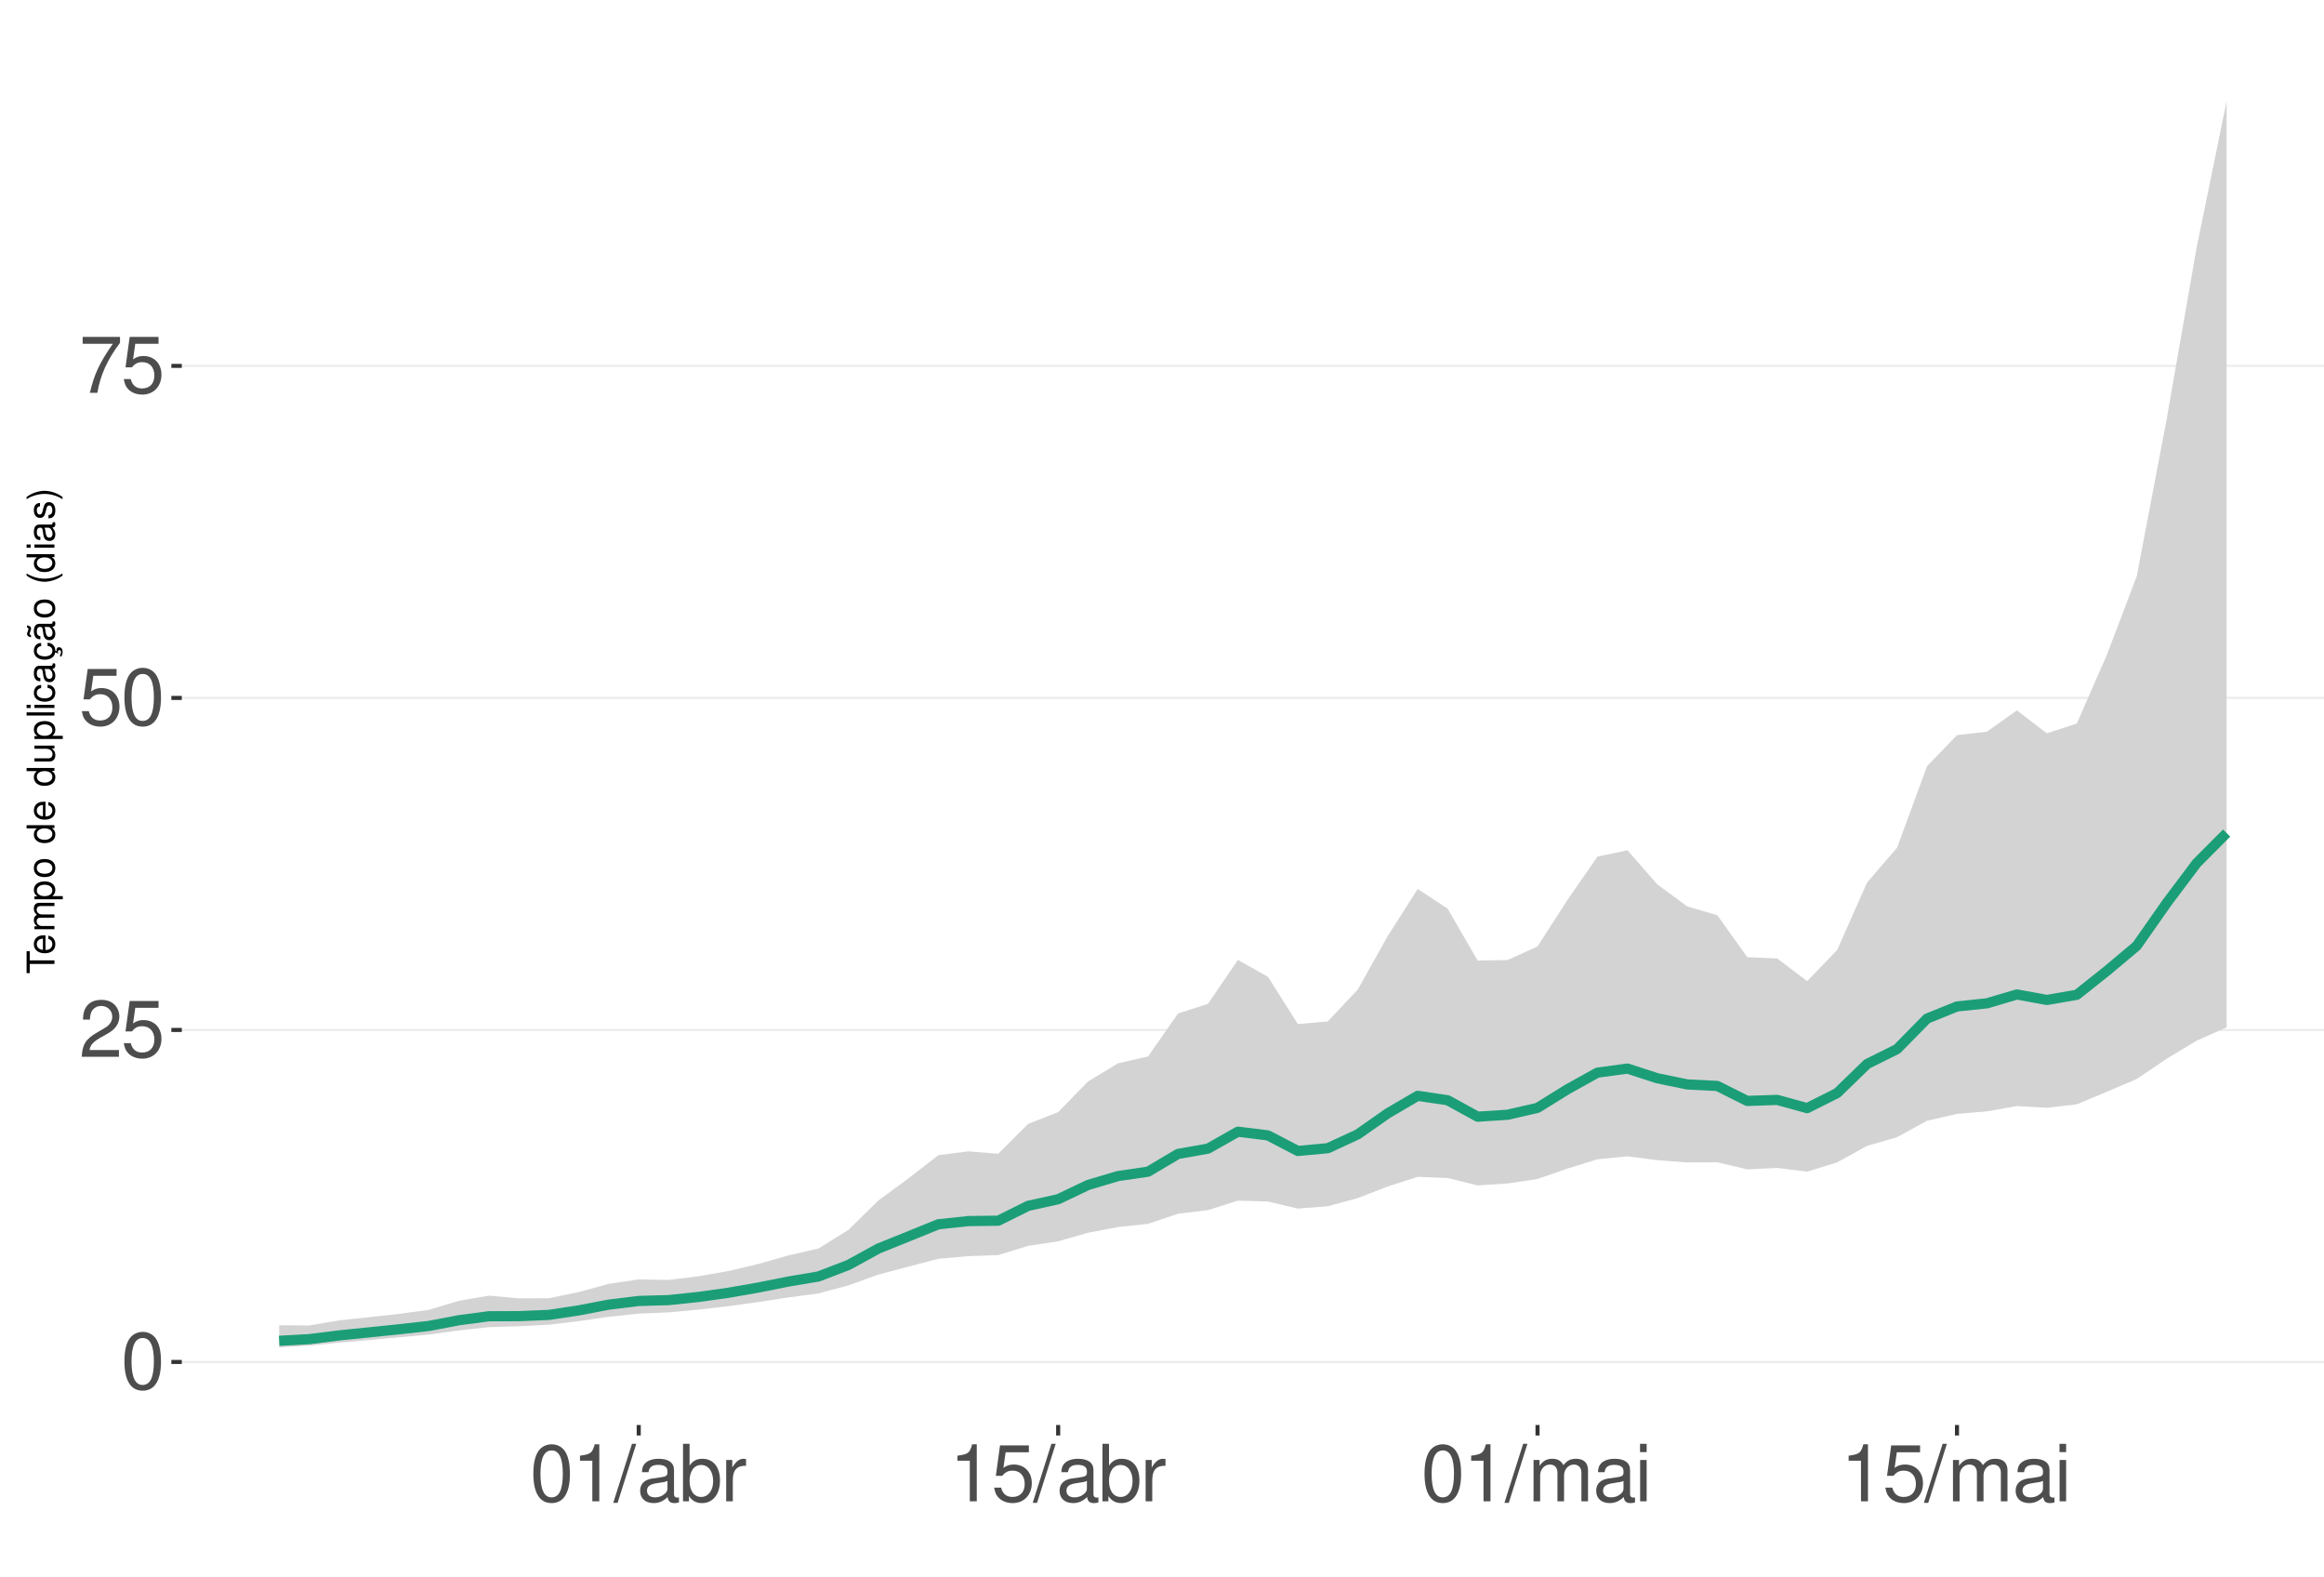
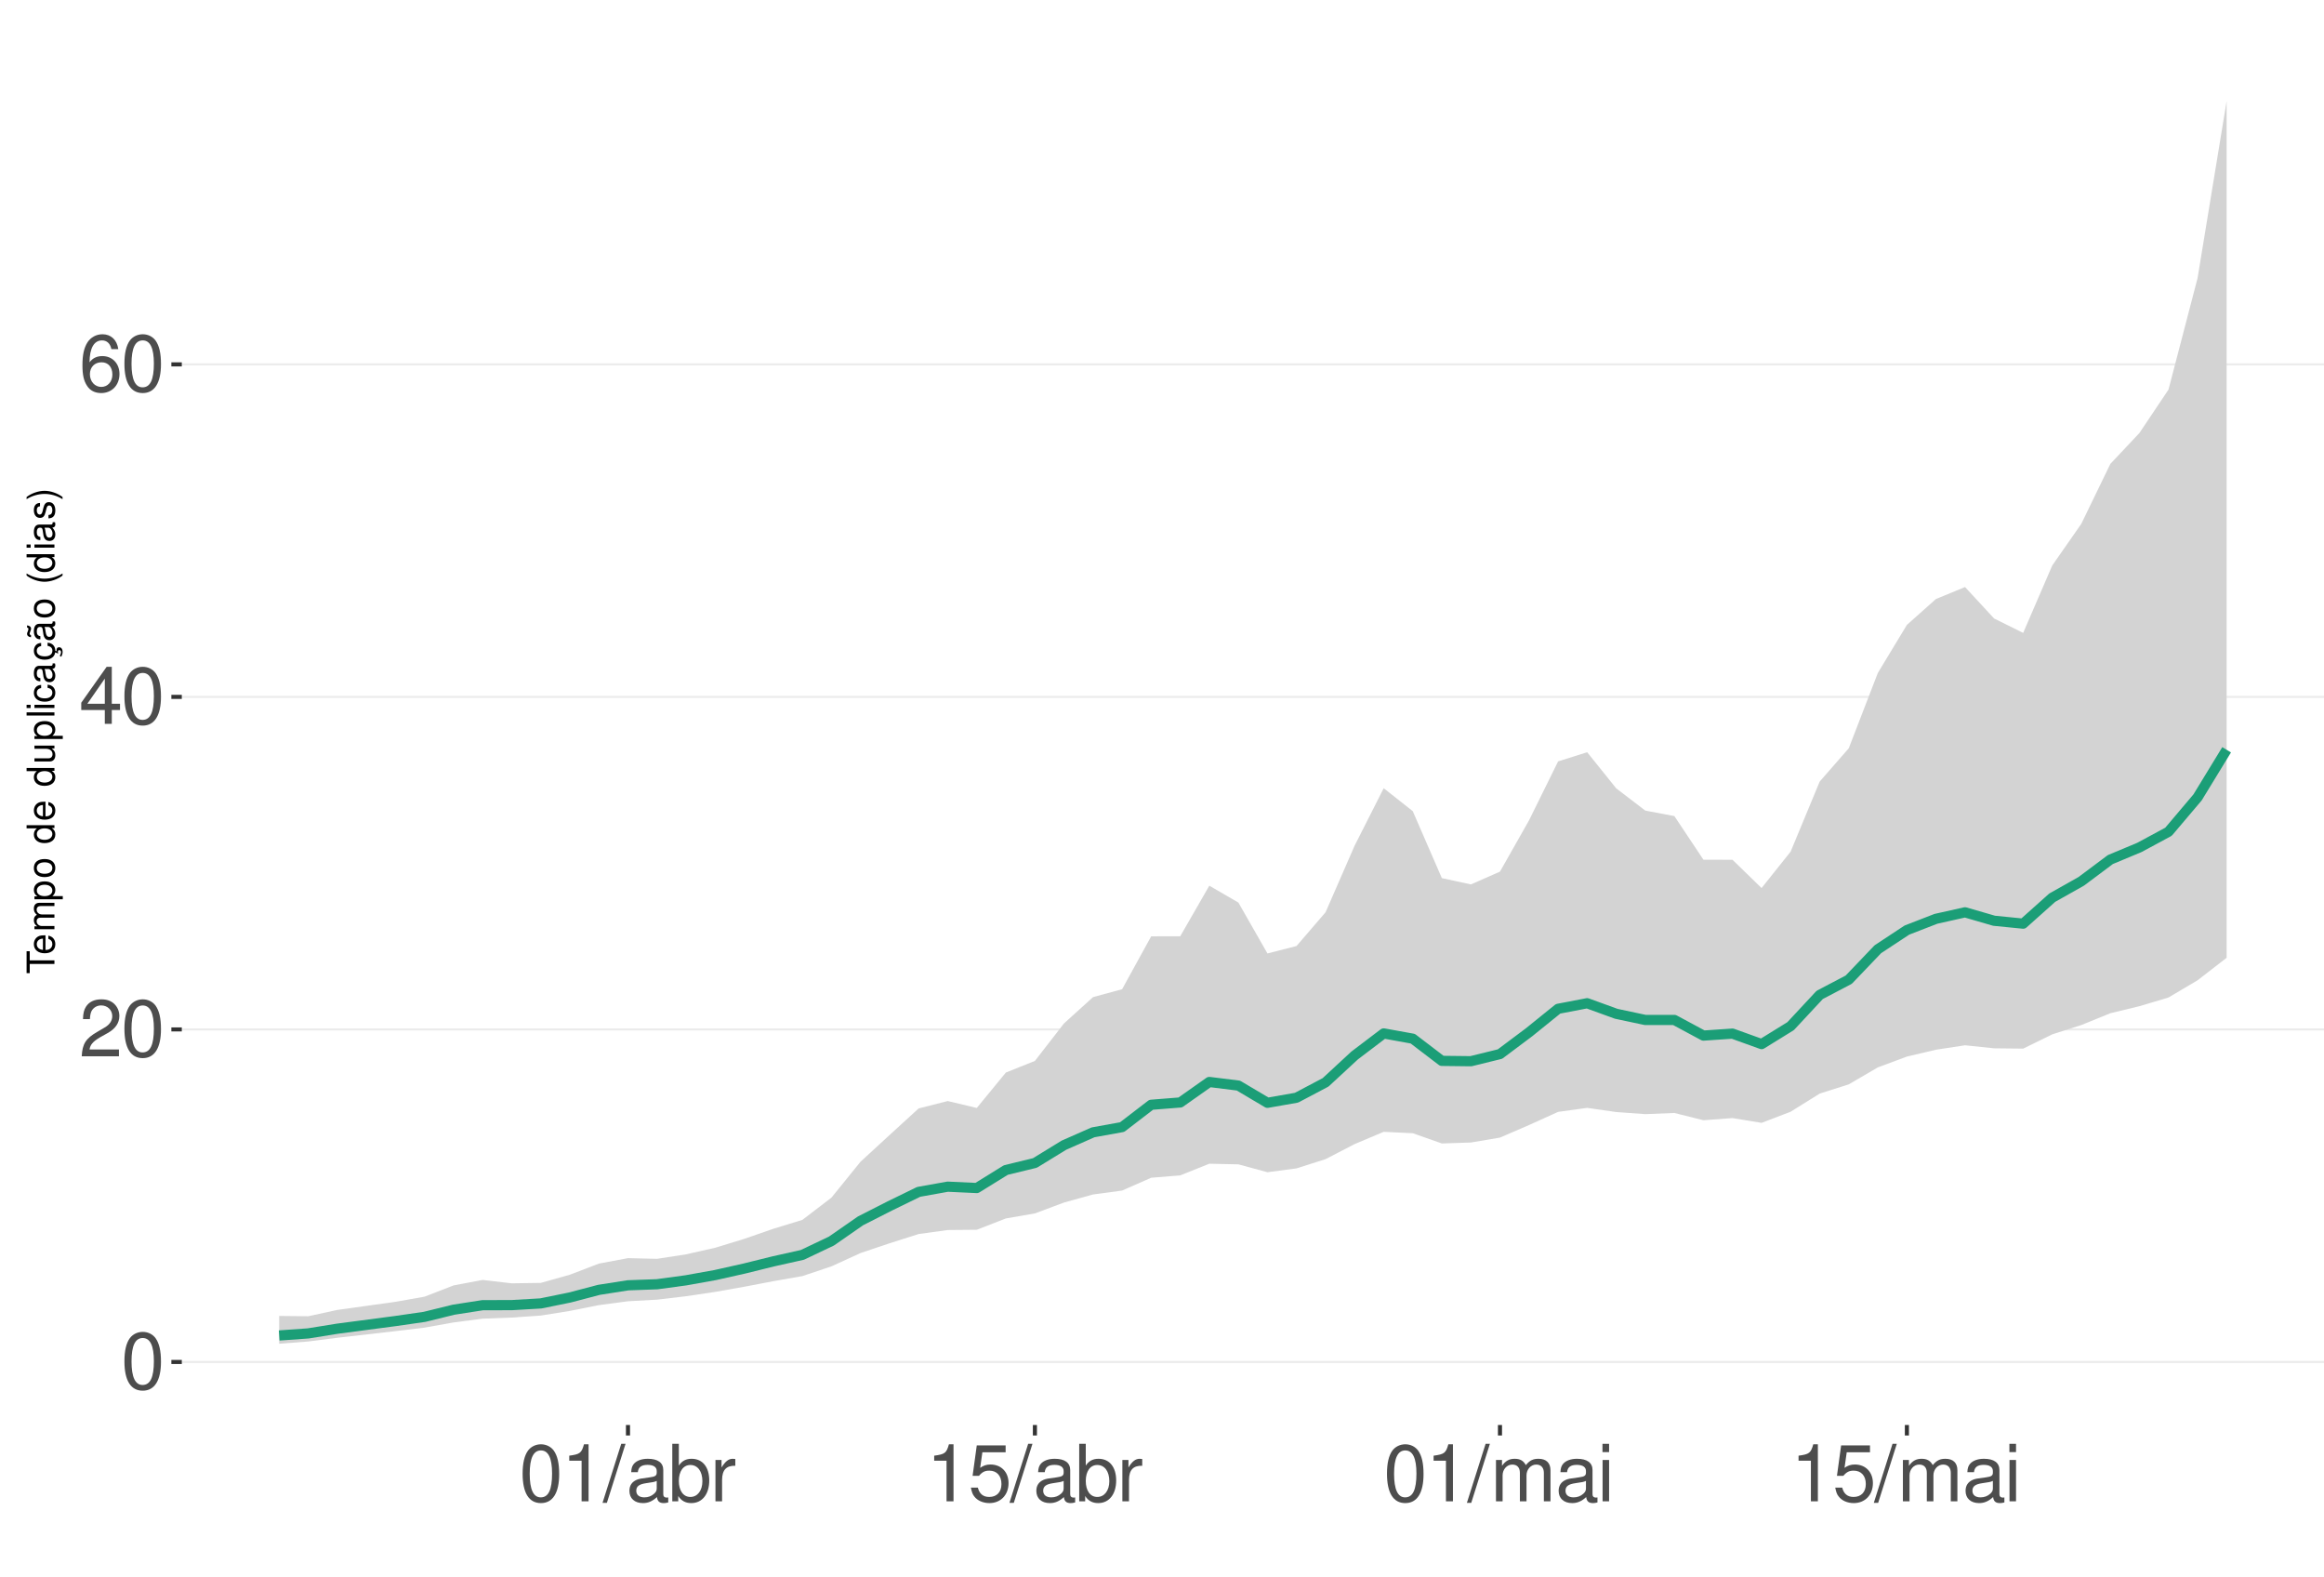
<svg xmlns="http://www.w3.org/2000/svg" xmlns:xlink="http://www.w3.org/1999/xlink" width="609pt" height="413pt" viewBox="0 0 609 413" version="1.1">
  <defs>
    <g>
      <symbol overflow="visible" id="glyph0-0">
        <path style="stroke:none;" d="" />
      </symbol>
      <symbol overflow="visible" id="glyph0-1">
        <path style="stroke:none;" d="M 5.688 -14.938 C 4.312 -14.938 3.078 -14.312 2.312 -13.297 C 1.359 -11.984 0.891 -10 0.891 -7.234 C 0.891 -2.188 2.547 0.469 5.688 0.469 C 8.781 0.469 10.469 -2.188 10.469 -7.109 C 10.469 -10 10.016 -11.938 9.047 -13.297 C 8.281 -14.328 7.062 -14.938 5.688 -14.938 Z M 5.688 -13.328 C 7.641 -13.328 8.609 -11.312 8.609 -7.266 C 8.609 -3.016 7.656 -1.031 5.641 -1.031 C 3.719 -1.031 2.75 -3.094 2.75 -7.203 C 2.75 -11.312 3.719 -13.328 5.688 -13.328 Z M 5.688 -13.328 " />
      </symbol>
      <symbol overflow="visible" id="glyph0-2">
        <path style="stroke:none;" d="M 10.453 -1.797 L 2.75 -1.797 C 2.938 -3.031 3.594 -3.828 5.391 -4.922 L 7.453 -6.078 C 9.5 -7.203 10.562 -8.734 10.562 -10.578 C 10.562 -11.812 10.062 -12.969 9.188 -13.781 C 8.328 -14.562 7.25 -14.938 5.859 -14.938 C 4 -14.938 2.625 -14.281 1.812 -13 C 1.297 -12.203 1.078 -11.281 1.031 -9.766 L 2.844 -9.766 C 2.906 -10.781 3.031 -11.375 3.281 -11.875 C 3.766 -12.781 4.703 -13.344 5.797 -13.344 C 7.453 -13.344 8.703 -12.141 8.703 -10.531 C 8.703 -9.344 8.016 -8.297 6.719 -7.562 L 4.812 -6.438 C 1.75 -4.688 0.875 -3.281 0.703 -0.016 L 10.453 -0.016 Z M 10.453 -1.797 " />
      </symbol>
      <symbol overflow="visible" id="glyph0-3">
-         <path style="stroke:none;" d="M 9.828 -14.641 L 2.266 -14.641 L 1.172 -6.672 L 2.844 -6.672 C 3.703 -7.688 4.406 -8.031 5.562 -8.031 C 7.516 -8.031 8.734 -6.688 8.734 -4.531 C 8.734 -2.422 7.516 -1.141 5.531 -1.141 C 3.953 -1.141 2.969 -1.938 2.547 -3.594 L 0.719 -3.594 C 0.969 -2.391 1.172 -1.812 1.609 -1.281 C 2.438 -0.172 3.922 0.469 5.578 0.469 C 8.531 0.469 10.594 -1.672 10.594 -4.766 C 10.594 -7.656 8.672 -9.641 5.859 -9.641 C 4.828 -9.641 4 -9.375 3.156 -8.766 L 3.734 -12.844 L 9.828 -12.844 Z M 9.828 -14.641 " />
+         <path style="stroke:none;" d="M 6.75 -3.609 L 6.75 0 L 8.578 0 L 8.578 -3.609 L 10.734 -3.609 L 10.734 -5.25 L 8.578 -5.25 L 8.578 -14.938 L 7.234 -14.938 L 0.578 -5.531 L 0.578 -3.609 Z M 6.75 -5.25 L 2.172 -5.25 L 6.75 -11.844 Z M 6.75 -5.25 " />
      </symbol>
      <symbol overflow="visible" id="glyph0-4">
-         <path style="stroke:none;" d="M 10.734 -14.641 L 0.953 -14.641 L 0.953 -12.844 L 8.859 -12.844 C 5.375 -7.875 3.953 -4.812 2.844 0 L 4.797 0 C 5.594 -4.688 7.438 -8.719 10.734 -13.109 Z M 10.734 -14.641 " />
+         <path style="stroke:none;" d="M 10.281 -11.047 C 9.938 -13.484 8.359 -14.938 6.141 -14.938 C 4.531 -14.938 3.078 -14.156 2.203 -12.812 C 1.281 -11.344 0.891 -9.516 0.891 -6.812 C 0.891 -4.297 1.234 -2.703 2.125 -1.391 C 2.906 -0.172 4.188 0.469 5.797 0.469 C 8.594 0.469 10.594 -1.609 10.594 -4.531 C 10.594 -7.266 8.734 -9.219 6.109 -9.219 C 4.672 -9.219 3.531 -8.672 2.75 -7.578 C 2.766 -11.281 3.922 -13.328 6.016 -13.328 C 7.297 -13.328 8.188 -12.5 8.469 -11.047 Z M 5.891 -7.594 C 7.641 -7.594 8.734 -6.359 8.734 -4.375 C 8.734 -2.5 7.5 -1.141 5.828 -1.141 C 4.125 -1.141 2.844 -2.562 2.844 -4.469 C 2.844 -6.328 4.094 -7.594 5.891 -7.594 Z M 5.891 -7.594 " />
      </symbol>
      <symbol overflow="visible" id="glyph0-5">
        <path style="stroke:none;" d="M 5.344 -10.641 L 5.344 0 L 7.172 0 L 7.172 -14.938 L 5.969 -14.938 C 5.328 -12.641 4.922 -12.328 2.109 -11.953 L 2.109 -10.641 Z M 5.344 -10.641 " />
      </symbol>
      <symbol overflow="visible" id="glyph0-6">
        <path style="stroke:none;" d="M 4.734 -15.062 L -0.172 0.406 L 0.969 0.406 L 5.859 -15.062 Z M 4.734 -15.062 " />
      </symbol>
      <symbol overflow="visible" id="glyph0-7">
        <path style="stroke:none;" d="M 11.047 -1.016 C 10.859 -0.969 10.781 -0.969 10.672 -0.969 C 10.078 -0.969 9.75 -1.281 9.75 -1.812 L 9.75 -8.188 C 9.75 -10.094 8.344 -11.141 5.688 -11.141 C 4.094 -11.141 2.828 -10.672 2.094 -9.875 C 1.594 -9.312 1.391 -8.703 1.344 -7.625 L 3.078 -7.625 C 3.219 -8.938 4 -9.547 5.625 -9.547 C 7.188 -9.547 8.031 -8.969 8.031 -7.938 L 8.031 -7.484 C 8.016 -6.734 7.641 -6.469 6.234 -6.281 C 3.797 -5.969 3.422 -5.891 2.766 -5.625 C 1.516 -5.078 0.875 -4.125 0.875 -2.734 C 0.875 -0.766 2.234 0.469 4.422 0.469 C 5.781 0.469 6.875 0 8.094 -1.109 C 8.219 0 8.766 0.469 9.875 0.469 C 10.25 0.469 10.469 0.438 11.047 0.297 Z M 8.031 -3.406 C 8.031 -2.828 7.875 -2.484 7.359 -2 C 6.656 -1.359 5.797 -1.031 4.797 -1.031 C 3.453 -1.031 2.672 -1.672 2.672 -2.766 C 2.672 -3.906 3.406 -4.484 5.266 -4.75 C 7.109 -5 7.453 -5.078 8.031 -5.344 Z M 8.031 -3.406 " />
      </symbol>
      <symbol overflow="visible" id="glyph0-8">
        <path style="stroke:none;" d="M 1.109 -15.062 L 1.109 0 L 2.672 0 L 2.672 -1.391 C 3.484 -0.125 4.578 0.469 6.094 0.469 C 8.938 0.469 10.797 -1.859 10.797 -5.453 C 10.797 -8.969 9.047 -11.141 6.172 -11.141 C 4.688 -11.141 3.641 -10.578 2.828 -9.359 L 2.828 -15.062 Z M 5.844 -9.516 C 7.766 -9.516 9 -7.844 9 -5.266 C 9 -2.812 7.719 -1.141 5.844 -1.141 C 4 -1.141 2.828 -2.781 2.828 -5.328 C 2.828 -7.875 4 -9.516 5.844 -9.516 Z M 5.844 -9.516 " />
      </symbol>
      <symbol overflow="visible" id="glyph0-9">
        <path style="stroke:none;" d="M 1.422 -10.828 L 1.422 0 L 3.156 0 L 3.156 -5.625 C 3.188 -8.219 4.25 -9.375 6.625 -9.312 L 6.625 -11.078 C 6.344 -11.109 6.172 -11.141 5.969 -11.141 C 4.859 -11.141 4 -10.469 3.016 -8.859 L 3.016 -10.828 Z M 1.422 -10.828 " />
      </symbol>
      <symbol overflow="visible" id="glyph0-10">
+         <path style="stroke:none;" d="M 9.828 -14.641 L 2.266 -14.641 L 1.172 -6.672 L 2.844 -6.672 C 3.703 -7.688 4.406 -8.031 5.562 -8.031 C 7.516 -8.031 8.734 -6.688 8.734 -4.531 C 8.734 -2.422 7.516 -1.141 5.531 -1.141 C 3.953 -1.141 2.969 -1.938 2.547 -3.594 L 0.719 -3.594 C 0.969 -2.391 1.172 -1.812 1.609 -1.281 C 2.438 -0.172 3.922 0.469 5.578 0.469 C 8.531 0.469 10.594 -1.672 10.594 -4.766 C 10.594 -7.656 8.672 -9.641 5.859 -9.641 C 4.828 -9.641 4 -9.375 3.156 -8.766 L 3.734 -12.844 L 9.828 -12.844 Z M 9.828 -14.641 " />
+       </symbol>
+       <symbol overflow="visible" id="glyph0-11">
        <path style="stroke:none;" d="M 1.453 -10.828 L 1.453 0 L 3.188 0 L 3.188 -6.797 C 3.188 -8.359 4.312 -9.625 5.719 -9.625 C 7 -9.625 7.719 -8.844 7.719 -7.453 L 7.719 0 L 9.453 0 L 9.453 -6.797 C 9.453 -8.359 10.594 -9.625 12 -9.625 C 13.266 -9.625 14 -8.812 14 -7.453 L 14 0 L 15.734 0 L 15.734 -8.125 C 15.734 -10.062 14.625 -11.141 12.594 -11.141 C 11.156 -11.141 10.281 -10.703 9.281 -9.484 C 8.641 -10.641 7.766 -11.141 6.359 -11.141 C 4.922 -11.141 3.953 -10.594 3.031 -9.297 L 3.031 -10.828 Z M 1.453 -10.828 " />
      </symbol>
-       <symbol overflow="visible" id="glyph0-11">
+       <symbol overflow="visible" id="glyph0-12">
        <path style="stroke:none;" d="M 3.094 -10.828 L 1.391 -10.828 L 1.391 0 L 3.094 0 Z M 3.094 -15.062 L 1.359 -15.062 L 1.359 -12.891 L 3.094 -12.891 Z M 3.094 -15.062 " />
      </symbol>
      <symbol overflow="visible" id="glyph1-0">
        <path style="stroke:none;" d="" />
      </symbol>
      <symbol overflow="visible" id="glyph1-1">
        <path style="stroke:none;" d="M -6.469 -3.547 L -6.469 -5.938 L -7.297 -5.938 L -7.297 -0.203 L -6.469 -0.203 L -6.469 -2.609 L 0 -2.609 L 0 -3.547 Z M -6.469 -3.547 " />
      </symbol>
      <symbol overflow="visible" id="glyph1-2">
        <path style="stroke:none;" d="M -2.344 -5.125 C -3.141 -5.125 -3.625 -5.062 -4.016 -4.922 C -4.875 -4.578 -5.391 -3.781 -5.391 -2.797 C -5.391 -1.344 -4.281 -0.406 -2.547 -0.406 C -0.812 -0.406 0.234 -1.297 0.234 -2.781 C 0.234 -3.984 -0.453 -4.812 -1.594 -5.016 L -1.594 -4.188 C -0.906 -3.953 -0.547 -3.484 -0.547 -2.812 C -0.547 -2.281 -0.781 -1.828 -1.219 -1.547 C -1.516 -1.344 -1.812 -1.281 -2.344 -1.266 Z M -3.016 -1.297 C -3.984 -1.359 -4.625 -1.953 -4.625 -2.797 C -4.625 -3.641 -3.953 -4.234 -3.016 -4.234 Z M -3.016 -1.297 " />
      </symbol>
      <symbol overflow="visible" id="glyph1-3">
        <path style="stroke:none;" d="M -5.234 -0.703 L 0 -0.703 L 0 -1.547 L -3.297 -1.547 C -4.047 -1.547 -4.656 -2.094 -4.656 -2.766 C -4.656 -3.391 -4.281 -3.734 -3.609 -3.734 L 0 -3.734 L 0 -4.578 L -3.297 -4.578 C -4.047 -4.578 -4.656 -5.125 -4.656 -5.812 C -4.656 -6.422 -4.266 -6.781 -3.609 -6.781 L 0 -6.781 L 0 -7.625 L -3.938 -7.625 C -4.875 -7.625 -5.391 -7.078 -5.391 -6.094 C -5.391 -5.406 -5.188 -4.984 -4.594 -4.484 C -5.156 -4.188 -5.391 -3.766 -5.391 -3.078 C -5.391 -2.375 -5.125 -1.906 -4.5 -1.469 L -5.234 -1.469 Z M -5.234 -0.703 " />
      </symbol>
      <symbol overflow="visible" id="glyph1-4">
        <path style="stroke:none;" d="M 2.188 -0.547 L 2.188 -1.375 L -0.547 -1.375 C -0.016 -1.812 0.234 -2.312 0.234 -2.984 C 0.234 -4.344 -0.859 -5.234 -2.531 -5.234 C -4.297 -5.234 -5.391 -4.375 -5.391 -2.984 C -5.391 -2.266 -5.062 -1.703 -4.453 -1.312 L -5.234 -1.312 L -5.234 -0.547 Z M -4.609 -2.844 C -4.609 -3.766 -3.797 -4.359 -2.547 -4.359 C -1.359 -4.359 -0.547 -3.75 -0.547 -2.844 C -0.547 -1.953 -1.344 -1.375 -2.578 -1.375 C -3.812 -1.375 -4.609 -1.953 -4.609 -2.844 Z M -4.609 -2.844 " />
      </symbol>
      <symbol overflow="visible" id="glyph1-5">
        <path style="stroke:none;" d="M -5.391 -2.719 C -5.391 -1.234 -4.344 -0.359 -2.578 -0.359 C -0.812 -0.359 0.234 -1.234 0.234 -2.734 C 0.234 -4.203 -0.812 -5.094 -2.547 -5.094 C -4.359 -5.094 -5.391 -4.234 -5.391 -2.719 Z M -4.625 -2.734 C -4.625 -3.672 -3.844 -4.234 -2.547 -4.234 C -1.312 -4.234 -0.547 -3.656 -0.547 -2.734 C -0.547 -1.797 -1.312 -1.234 -2.578 -1.234 C -3.844 -1.234 -4.625 -1.797 -4.625 -2.734 Z M -4.625 -2.734 " />
      </symbol>
      <symbol overflow="visible" id="glyph1-6">
        <path style="stroke:none;" d="" />
      </symbol>
      <symbol overflow="visible" id="glyph1-7">
        <path style="stroke:none;" d="M -7.297 -4.953 L -7.297 -4.125 L -4.578 -4.125 C -5.109 -3.766 -5.391 -3.203 -5.391 -2.516 C -5.391 -1.156 -4.297 -0.266 -2.625 -0.266 C -0.859 -0.266 0.234 -1.125 0.234 -2.547 C 0.234 -3.266 -0.047 -3.766 -0.688 -4.203 L 0 -4.203 L 0 -4.953 Z M -4.609 -2.656 C -4.609 -3.547 -3.812 -4.125 -2.562 -4.125 C -1.344 -4.125 -0.547 -3.547 -0.547 -2.656 C -0.547 -1.734 -1.359 -1.125 -2.578 -1.125 C -3.797 -1.125 -4.609 -1.734 -4.609 -2.656 Z M -4.609 -2.656 " />
      </symbol>
      <symbol overflow="visible" id="glyph1-8">
        <path style="stroke:none;" d="M 0 -4.812 L -5.234 -4.812 L -5.234 -3.984 L -2.266 -3.984 C -1.203 -3.984 -0.5 -3.438 -0.5 -2.562 C -0.5 -1.906 -0.906 -1.484 -1.531 -1.484 L -5.234 -1.484 L -5.234 -0.656 L -1.203 -0.656 C -0.328 -0.656 0.234 -1.297 0.234 -2.312 C 0.234 -3.094 -0.047 -3.578 -0.734 -4.062 L 0 -4.062 Z M 0 -4.812 " />
      </symbol>
      <symbol overflow="visible" id="glyph1-9">
        <path style="stroke:none;" d="M -7.297 -1.516 L -7.297 -0.688 L 0 -0.688 L 0 -1.516 Z M -7.297 -1.516 " />
      </symbol>
      <symbol overflow="visible" id="glyph1-10">
        <path style="stroke:none;" d="M -5.234 -1.5 L -5.234 -0.672 L 0 -0.672 L 0 -1.5 Z M -7.297 -1.5 L -7.297 -0.656 L -6.234 -0.656 L -6.234 -1.5 Z M -7.297 -1.5 " />
      </symbol>
      <symbol overflow="visible" id="glyph1-11">
        <path style="stroke:none;" d="M -3.484 -4.703 C -3.984 -4.672 -4.312 -4.562 -4.609 -4.359 C -5.094 -4 -5.391 -3.375 -5.391 -2.641 C -5.391 -1.219 -4.266 -0.312 -2.531 -0.312 C -0.844 -0.312 0.234 -1.203 0.234 -2.625 C 0.234 -3.875 -0.516 -4.672 -1.797 -4.766 L -1.797 -3.938 C -0.953 -3.797 -0.547 -3.359 -0.547 -2.656 C -0.547 -1.734 -1.297 -1.188 -2.531 -1.188 C -3.844 -1.188 -4.625 -1.719 -4.625 -2.625 C -4.625 -3.328 -4.203 -3.766 -3.484 -3.875 Z M -3.484 -4.703 " />
      </symbol>
      <symbol overflow="visible" id="glyph1-12">
        <path style="stroke:none;" d="M -0.484 -5.344 C -0.469 -5.266 -0.469 -5.219 -0.469 -5.172 C -0.469 -4.875 -0.625 -4.719 -0.875 -4.719 L -3.953 -4.719 C -4.891 -4.719 -5.391 -4.047 -5.391 -2.75 C -5.391 -1.984 -5.172 -1.375 -4.781 -1.016 C -4.516 -0.766 -4.203 -0.672 -3.688 -0.656 L -3.688 -1.484 C -4.328 -1.562 -4.625 -1.938 -4.625 -2.719 C -4.625 -3.484 -4.344 -3.891 -3.844 -3.891 L -3.625 -3.891 C -3.266 -3.875 -3.125 -3.703 -3.047 -3.016 C -2.891 -1.844 -2.844 -1.656 -2.719 -1.344 C -2.453 -0.734 -2 -0.422 -1.312 -0.422 C -0.375 -0.422 0.234 -1.078 0.234 -2.141 C 0.234 -2.797 0 -3.328 -0.547 -3.922 C 0 -3.984 0.234 -4.234 0.234 -4.781 C 0.234 -4.953 0.203 -5.062 0.141 -5.344 Z M -1.656 -3.891 C -1.375 -3.891 -1.203 -3.812 -0.969 -3.562 C -0.656 -3.219 -0.5 -2.812 -0.5 -2.312 C -0.5 -1.672 -0.812 -1.297 -1.344 -1.297 C -1.891 -1.297 -2.172 -1.656 -2.297 -2.547 C -2.422 -3.438 -2.453 -3.609 -2.594 -3.891 Z M -1.656 -3.891 " />
      </symbol>
      <symbol overflow="visible" id="glyph1-13">
        <path style="stroke:none;" d="M 0.234 -2.641 C 0.234 -3.875 -0.547 -4.703 -1.797 -4.766 L -1.797 -3.938 C -0.953 -3.797 -0.531 -3.359 -0.531 -2.656 C -0.531 -1.734 -1.281 -1.188 -2.516 -1.188 C -3.844 -1.188 -4.625 -1.719 -4.625 -2.625 C -4.625 -3.328 -4.203 -3.766 -3.484 -3.875 L -3.484 -4.703 C -3.984 -4.672 -4.312 -4.562 -4.609 -4.359 C -5.094 -4 -5.391 -3.375 -5.391 -2.641 C -5.391 -1.219 -4.266 -0.312 -2.531 -0.312 C -1.469 -0.312 -0.625 -0.672 -0.156 -1.312 C 0.047 -1.594 0.125 -1.812 0.203 -2.25 L 0.922 -1.938 L 0.984 -2.062 C 0.938 -2.188 0.906 -2.25 0.906 -2.375 C 0.906 -2.656 1.047 -2.828 1.281 -2.828 C 1.547 -2.828 1.734 -2.594 1.734 -2.297 C 1.734 -2.031 1.672 -1.844 1.438 -1.406 L 1.406 -1.312 L 1.812 -1.094 C 2.078 -1.75 2.141 -1.953 2.141 -2.344 C 2.141 -3.109 1.781 -3.578 1.203 -3.578 C 0.781 -3.578 0.547 -3.297 0.547 -2.797 C 0.547 -2.703 0.547 -2.641 0.562 -2.516 Z M 0.234 -2.641 " />
      </symbol>
      <symbol overflow="visible" id="glyph1-14">
        <path style="stroke:none;" d="M -0.484 -5.344 C -0.469 -5.266 -0.469 -5.219 -0.469 -5.172 C -0.469 -4.875 -0.625 -4.719 -0.875 -4.719 L -3.953 -4.719 C -4.891 -4.719 -5.391 -4.047 -5.391 -2.75 C -5.391 -1.984 -5.172 -1.375 -4.781 -1.016 C -4.516 -0.766 -4.203 -0.672 -3.688 -0.656 L -3.688 -1.484 C -4.328 -1.562 -4.625 -1.938 -4.625 -2.719 C -4.625 -3.484 -4.344 -3.891 -3.844 -3.891 L -3.625 -3.891 C -3.266 -3.875 -3.125 -3.703 -3.047 -3.016 C -2.891 -1.844 -2.844 -1.656 -2.719 -1.344 C -2.453 -0.734 -2 -0.422 -1.312 -0.422 C -0.375 -0.422 0.234 -1.078 0.234 -2.141 C 0.234 -2.797 0 -3.328 -0.547 -3.922 C 0 -3.984 0.234 -4.234 0.234 -4.781 C 0.234 -4.953 0.203 -5.062 0.141 -5.344 Z M -1.656 -3.891 C -1.375 -3.891 -1.203 -3.812 -0.969 -3.562 C -0.656 -3.219 -0.5 -2.812 -0.5 -2.312 C -0.5 -1.672 -0.812 -1.297 -1.344 -1.297 C -1.891 -1.297 -2.172 -1.656 -2.297 -2.547 C -2.422 -3.438 -2.453 -3.609 -2.594 -3.891 Z M -7.172 -3.75 C -6.922 -3.672 -6.812 -3.547 -6.812 -3.375 C -6.812 -3.25 -6.875 -2.984 -6.984 -2.734 C -7.156 -2.312 -7.172 -2.25 -7.172 -2.047 C -7.172 -1.594 -6.797 -1.297 -6.141 -1.188 L -6.141 -1.766 C -6.375 -1.812 -6.5 -1.938 -6.5 -2.094 C -6.5 -2.203 -6.469 -2.344 -6.375 -2.578 C -6.156 -3.156 -6.125 -3.234 -6.125 -3.438 C -6.125 -3.922 -6.484 -4.219 -7.172 -4.312 Z M -7.172 -3.75 " />
      </symbol>
      <symbol overflow="visible" id="glyph1-15">
        <path style="stroke:none;" d="M -7.297 -2.359 C -5.984 -1.359 -4.156 -0.734 -2.594 -0.734 C -1.016 -0.734 0.812 -1.359 2.125 -2.359 L 2.125 -2.906 C 0.688 -2.031 -0.984 -1.547 -2.594 -1.547 C -4.188 -1.547 -5.875 -2.031 -7.297 -2.906 Z M -7.297 -2.359 " />
      </symbol>
      <symbol overflow="visible" id="glyph1-16">
        <path style="stroke:none;" d="M -3.781 -4.375 C -4.812 -4.375 -5.391 -3.688 -5.391 -2.484 C -5.391 -1.266 -4.766 -0.469 -3.797 -0.469 C -2.969 -0.469 -2.578 -0.891 -2.281 -2.125 L -2.094 -2.906 C -1.953 -3.484 -1.734 -3.719 -1.375 -3.719 C -0.875 -3.719 -0.547 -3.234 -0.547 -2.5 C -0.547 -2.047 -0.672 -1.672 -0.891 -1.453 C -1.047 -1.328 -1.188 -1.266 -1.562 -1.219 L -1.562 -0.344 C -0.344 -0.375 0.234 -1.062 0.234 -2.438 C 0.234 -3.75 -0.422 -4.594 -1.438 -4.594 C -2.203 -4.594 -2.641 -4.156 -2.891 -3.109 L -3.078 -2.312 C -3.234 -1.625 -3.453 -1.344 -3.828 -1.344 C -4.312 -1.344 -4.625 -1.766 -4.625 -2.453 C -4.625 -3.125 -4.328 -3.484 -3.781 -3.5 Z M -3.781 -4.375 " />
      </symbol>
      <symbol overflow="visible" id="glyph1-17">
        <path style="stroke:none;" d="M 2.125 -0.938 C 0.812 -1.938 -1.016 -2.562 -2.578 -2.562 C -4.156 -2.562 -5.984 -1.938 -7.297 -0.938 L -7.297 -0.375 C -5.859 -1.266 -4.188 -1.75 -2.578 -1.75 C -0.984 -1.75 0.703 -1.266 2.125 -0.375 Z M 2.125 -0.938 " />
      </symbol>
    </g>
    <clipPath id="clip1">
      <path d="M 47.645 9.961 L 609 9.961 L 609 373.328 L 47.645 373.328 Z M 47.645 9.961 " />
    </clipPath>
    <clipPath id="clip2">
      <path d="M 47.645 356 L 609 356 L 609 358 L 47.645 358 Z M 47.645 356 " />
    </clipPath>
    <clipPath id="clip3">
-       <path d="M 47.645 269 L 609 269 L 609 271 L 47.645 271 Z M 47.645 269 " />
+       <path d="M 47.645 269 L 609 269 L 609 270 L 47.645 270 Z M 47.645 269 " />
    </clipPath>
    <clipPath id="clip4">
-       <path d="M 47.645 182 L 609 182 L 609 184 L 47.645 184 Z M 47.645 182 " />
+       <path d="M 47.645 182 L 609 182 L 609 183 L 47.645 183 Z M 47.645 182 " />
    </clipPath>
    <clipPath id="clip5">
-       <path d="M 47.645 95 L 609 95 L 609 97 L 47.645 97 Z M 47.645 95 " />
+       <path d="M 47.645 95 L 609 95 L 609 96 L 47.645 96 Z M 47.645 95 " />
    </clipPath>
  </defs>
  <g id="surface281">
    <rect x="0" y="0" width="609" height="413" style="fill:rgb(100%,100%,100%);fill-opacity:1;stroke:none;" />
    <rect x="0" y="0" width="609" height="413" style="fill:rgb(100%,100%,100%);fill-opacity:1;stroke:none;" />
    <path style="fill:none;stroke-width:1.067;stroke-linecap:round;stroke-linejoin:round;stroke:rgb(100%,100%,100%);stroke-opacity:1;stroke-miterlimit:10;" d="M 0 413 L 609 413 L 609 0 L 0 0 Z M 0 413 " />
    <g clip-path="url(#clip1)" clip-rule="nonzero">
      <path style=" stroke:none;fill-rule:nonzero;fill:rgb(100%,100%,100%);fill-opacity:1;" d="M 47.645 373.328 L 609 373.328 L 609 9.961 L 47.645 9.961 Z M 47.645 373.328 " />
    </g>
    <g clip-path="url(#clip2)" clip-rule="nonzero">
      <path style="fill:none;stroke-width:0.533;stroke-linecap:butt;stroke-linejoin:round;stroke:rgb(92.157%,92.157%,92.157%);stroke-opacity:1;stroke-miterlimit:10;" d="M 47.645 356.812 L 609 356.812 " />
    </g>
    <g clip-path="url(#clip3)" clip-rule="nonzero">
-       <path style="fill:none;stroke-width:0.533;stroke-linecap:butt;stroke-linejoin:round;stroke:rgb(92.157%,92.157%,92.157%);stroke-opacity:1;stroke-miterlimit:10;" d="M 47.645 269.828 L 609 269.828 " />
+       <path style="fill:none;stroke-width:0.533;stroke-linecap:butt;stroke-linejoin:round;stroke:rgb(92.157%,92.157%,92.157%);stroke-opacity:1;stroke-miterlimit:10;" d="M 47.645 269.691 L 609 269.691 " />
    </g>
    <g clip-path="url(#clip4)" clip-rule="nonzero">
-       <path style="fill:none;stroke-width:0.533;stroke-linecap:butt;stroke-linejoin:round;stroke:rgb(92.157%,92.157%,92.157%);stroke-opacity:1;stroke-miterlimit:10;" d="M 47.645 182.844 L 609 182.844 " />
+       <path style="fill:none;stroke-width:0.533;stroke-linecap:butt;stroke-linejoin:round;stroke:rgb(92.157%,92.157%,92.157%);stroke-opacity:1;stroke-miterlimit:10;" d="M 47.645 182.574 L 609 182.574 " />
    </g>
    <g clip-path="url(#clip5)" clip-rule="nonzero">
-       <path style="fill:none;stroke-width:0.533;stroke-linecap:butt;stroke-linejoin:round;stroke:rgb(92.157%,92.157%,92.157%);stroke-opacity:1;stroke-miterlimit:10;" d="M 47.645 95.855 L 609 95.855 " />
-     </g>
-     <path style=" stroke:none;fill-rule:nonzero;fill:rgb(82.745%,82.745%,82.745%);fill-opacity:1;" d="M 73.16 347.18 L 81.012 347.246 L 88.863 345.918 L 96.715 345.074 L 104.566 344.223 L 112.418 343.148 L 120.27 340.789 L 128.117 339.438 L 135.969 340.137 L 143.82 340.109 L 151.672 338.496 L 159.523 336.34 L 167.375 335.184 L 175.227 335.316 L 183.078 334.363 L 190.93 332.98 L 198.777 331.121 L 206.629 328.887 L 214.48 327.086 L 222.332 322.203 L 230.184 314.508 L 238.035 308.734 L 245.887 302.645 L 253.738 301.633 L 261.59 302.27 L 269.438 294.43 L 277.289 291.359 L 285.141 283.301 L 292.992 278.562 L 300.844 276.777 L 308.695 265.52 L 316.547 262.98 L 324.398 251.488 L 332.25 255.891 L 340.098 268.285 L 347.949 267.586 L 355.801 259.246 L 363.652 245.227 L 371.504 232.887 L 379.355 238.055 L 387.207 251.641 L 395.059 251.516 L 402.906 247.941 L 410.758 235.766 L 418.609 224.41 L 426.461 222.758 L 434.312 231.711 L 442.164 237.48 L 450.016 239.766 L 457.867 250.758 L 465.719 251.102 L 473.566 257.035 L 481.418 248.895 L 489.27 231.195 L 497.121 222.094 L 504.973 200.742 L 512.824 192.59 L 520.676 191.688 L 528.527 186.098 L 536.379 192.117 L 544.227 189.551 L 552.078 171.617 L 559.93 150.969 L 567.781 109.773 L 575.633 64.789 L 583.484 26.48 L 583.484 269.145 L 575.633 272.641 L 567.781 277.367 L 559.93 282.676 L 552.078 286.027 L 544.227 289.309 L 536.379 290.223 L 528.527 289.77 L 520.676 291.156 L 512.824 291.816 L 504.973 293.621 L 497.121 297.914 L 489.27 300.191 L 481.418 304.531 L 473.566 306.949 L 465.719 305.977 L 457.867 306.355 L 450.016 304.5 L 442.164 304.539 L 434.312 303.953 L 426.461 302.941 L 418.609 303.719 L 410.758 306.145 L 402.906 308.875 L 395.059 310.047 L 387.207 310.555 L 379.355 308.617 L 371.504 308.309 L 363.652 310.832 L 355.801 313.879 L 347.949 316.012 L 340.098 316.629 L 332.25 314.773 L 324.398 314.547 L 316.547 317.023 L 308.695 317.977 L 300.844 320.621 L 292.992 321.465 L 285.141 322.945 L 277.289 325.203 L 269.438 326.387 L 261.59 328.812 L 253.738 329.086 L 245.887 329.785 L 238.035 331.836 L 230.184 333.918 L 222.332 336.742 L 214.48 338.852 L 206.629 339.895 L 198.777 341.105 L 190.93 342.184 L 183.078 343.09 L 175.227 343.816 L 167.375 344.152 L 159.523 344.965 L 151.672 346.117 L 143.82 347.055 L 135.969 347.453 L 128.117 347.691 L 120.27 348.539 L 112.418 349.629 L 104.566 350.355 L 96.715 351.055 L 88.863 351.746 L 81.012 352.523 L 73.16 352.996 Z M 73.16 347.18 " />
-     <path style="fill:none;stroke-width:2.667;stroke-linecap:butt;stroke-linejoin:round;stroke:rgb(10.588%,61.961%,46.667%);stroke-opacity:1;stroke-miterlimit:10;" d="M 73.16 351.27 L 81.012 350.836 L 88.863 349.852 L 104.566 348.25 L 112.418 347.371 L 120.27 345.875 L 128.117 344.832 L 135.969 344.809 L 143.82 344.48 L 151.672 343.297 L 159.523 341.793 L 167.375 340.832 L 175.227 340.602 L 183.078 339.773 L 190.93 338.676 L 198.777 337.309 L 206.629 335.734 L 214.48 334.414 L 222.332 331.398 L 230.184 327.094 L 238.035 323.93 L 245.887 320.742 L 253.738 319.898 L 261.59 319.801 L 269.438 315.906 L 277.289 314.176 L 285.141 310.434 L 292.992 308.105 L 300.844 306.961 L 308.695 302.312 L 316.547 300.922 L 324.398 296.484 L 332.25 297.453 L 340.098 301.531 L 347.949 300.809 L 355.801 297.18 L 363.652 291.68 L 371.504 287.086 L 379.355 288.242 L 387.207 292.551 L 395.059 292.043 L 402.906 290.242 L 410.758 285.371 L 418.609 281.012 L 426.461 279.949 L 434.312 282.488 L 442.164 284.105 L 450.016 284.5 L 457.867 288.426 L 465.719 288.152 L 473.566 290.312 L 481.418 286.371 L 489.27 278.75 L 497.121 274.844 L 504.973 266.848 L 512.824 263.676 L 520.676 262.852 L 528.527 260.531 L 536.379 261.973 L 544.227 260.617 L 552.078 254.387 L 559.93 247.793 L 567.781 236.578 L 575.633 226.129 L 583.484 218.246 " />
+       <path style="fill:none;stroke-width:0.533;stroke-linecap:butt;stroke-linejoin:round;stroke:rgb(92.157%,92.157%,92.157%);stroke-opacity:1;stroke-miterlimit:10;" d="M 47.645 95.453 L 609 95.453 " />
+     </g>
+     <path style=" stroke:none;fill-rule:nonzero;fill:rgb(82.745%,82.745%,82.745%);fill-opacity:1;" d="M 73.16 344.75 L 80.777 344.836 L 88.395 343.176 L 96.012 342.117 L 103.629 341.055 L 111.246 339.707 L 118.863 336.754 L 126.477 335.32 L 134.094 336.207 L 141.711 336.094 L 149.328 333.957 L 156.945 331.039 L 164.562 329.609 L 172.18 329.789 L 179.797 328.613 L 187.414 326.887 L 195.031 324.562 L 202.645 321.918 L 210.262 319.586 L 217.879 313.758 L 225.496 304.355 L 233.113 297.352 L 240.73 290.391 L 248.348 288.453 L 255.965 290.266 L 263.582 280.988 L 271.195 277.938 L 278.812 268.125 L 286.43 261.227 L 294.047 259.156 L 301.664 245.301 L 309.281 245.281 L 316.898 232.035 L 324.516 236.453 L 332.133 249.785 L 339.746 247.844 L 347.363 238.992 L 354.98 221.539 L 362.598 206.496 L 370.215 212.512 L 377.832 230.051 L 385.449 231.703 L 393.066 228.348 L 400.684 214.906 L 408.297 199.473 L 415.914 197.066 L 423.531 206.539 L 431.148 212.359 L 438.766 213.801 L 446.383 225.23 L 454 225.246 L 461.617 232.652 L 469.234 223.109 L 476.848 204.754 L 484.465 196.035 L 492.082 176.301 L 499.699 163.711 L 507.316 156.926 L 514.934 153.797 L 522.551 162.031 L 530.168 165.809 L 537.785 148.152 L 545.398 137.238 L 553.016 121.531 L 560.633 113.434 L 568.25 102.07 L 575.867 72.871 L 583.484 26.48 L 583.484 250.922 L 575.867 256.82 L 568.25 261.328 L 560.633 263.602 L 553.016 265.449 L 545.398 268.543 L 537.785 270.98 L 530.168 274.723 L 522.551 274.641 L 514.934 273.844 L 507.316 275.008 L 499.699 276.801 L 492.082 279.637 L 484.465 284.082 L 476.848 286.5 L 469.234 291.254 L 461.617 294.168 L 454 292.918 L 446.383 293.484 L 438.766 291.578 L 431.148 291.883 L 423.531 291.332 L 415.914 290.242 L 408.297 291.293 L 400.684 294.742 L 393.066 298.027 L 385.449 299.316 L 377.832 299.566 L 370.215 296.883 L 362.598 296.516 L 354.98 299.727 L 347.363 303.672 L 339.746 306.094 L 332.133 307.102 L 324.516 305.039 L 316.898 304.875 L 309.281 307.93 L 301.664 308.547 L 294.047 311.902 L 286.43 312.93 L 278.812 315.043 L 271.195 317.891 L 263.582 319.211 L 255.965 322.176 L 248.348 322.246 L 240.73 323.293 L 233.113 325.715 L 225.496 328.277 L 217.879 331.762 L 210.262 334.312 L 202.645 335.648 L 195.031 337.105 L 187.414 338.453 L 179.797 339.586 L 172.18 340.488 L 164.562 340.906 L 156.945 341.918 L 149.328 343.438 L 141.711 344.656 L 134.094 345.176 L 126.477 345.465 L 118.863 346.453 L 111.246 347.816 L 103.629 348.73 L 88.395 350.473 L 80.777 351.445 L 73.16 352.035 Z M 73.16 344.75 " />
+     <path style="fill:none;stroke-width:2.667;stroke-linecap:butt;stroke-linejoin:round;stroke:rgb(10.588%,61.961%,46.667%);stroke-opacity:1;stroke-miterlimit:10;" d="M 73.16 349.871 L 80.777 349.328 L 88.395 348.098 L 103.629 346.09 L 111.246 344.992 L 118.863 343.121 L 126.477 341.934 L 134.094 341.918 L 141.711 341.473 L 149.328 339.922 L 156.945 337.918 L 164.562 336.727 L 172.18 336.449 L 179.797 335.414 L 187.414 334.047 L 195.031 332.34 L 202.645 330.457 L 210.262 328.754 L 217.879 325.133 L 225.496 319.84 L 233.113 315.965 L 240.73 312.25 L 248.348 310.887 L 255.965 311.242 L 263.582 306.527 L 271.195 304.68 L 278.812 300.012 L 286.43 296.652 L 294.047 295.277 L 301.664 289.43 L 309.281 288.828 L 316.898 283.457 L 324.516 284.402 L 332.133 288.914 L 339.746 287.582 L 347.363 283.559 L 354.98 276.516 L 362.598 270.738 L 370.215 272.117 L 377.832 277.93 L 385.449 278.02 L 393.066 276.145 L 400.684 270.441 L 408.297 264.289 L 415.914 262.828 L 423.531 265.594 L 431.148 267.215 L 438.766 267.207 L 446.383 271.305 L 454 270.789 L 461.617 273.535 L 469.234 268.828 L 476.848 260.648 L 484.465 256.652 L 492.082 248.684 L 499.699 243.664 L 507.316 240.711 L 514.934 239.012 L 522.551 241.223 L 530.168 241.98 L 537.785 235.176 L 545.398 230.887 L 553.016 225.188 L 560.633 222.008 L 568.25 217.902 L 575.867 208.906 L 583.484 196.434 " />
    <g style="fill:rgb(30.196%,30.196%,30.196%);fill-opacity:1;">
      <use xlink:href="#glyph0-1" x="31.715" y="363.866" />
    </g>
    <g style="fill:rgb(30.196%,30.196%,30.196%);fill-opacity:1;">
-       <use xlink:href="#glyph0-2" x="20.715" y="276.882" />
-       <use xlink:href="#glyph0-3" x="31.715" y="276.882" />
-     </g>
-     <g style="fill:rgb(30.196%,30.196%,30.196%);fill-opacity:1;">
-       <use xlink:href="#glyph0-3" x="20.715" y="189.897" />
-       <use xlink:href="#glyph0-1" x="31.715" y="189.897" />
-     </g>
-     <g style="fill:rgb(30.196%,30.196%,30.196%);fill-opacity:1;">
-       <use xlink:href="#glyph0-4" x="20.715" y="102.909" />
-       <use xlink:href="#glyph0-3" x="31.715" y="102.909" />
+       <use xlink:href="#glyph0-2" x="20.715" y="276.745" />
+       <use xlink:href="#glyph0-1" x="31.715" y="276.745" />
+     </g>
+     <g style="fill:rgb(30.196%,30.196%,30.196%);fill-opacity:1;">
+       <use xlink:href="#glyph0-3" x="20.715" y="189.628" />
+       <use xlink:href="#glyph0-1" x="31.715" y="189.628" />
+     </g>
+     <g style="fill:rgb(30.196%,30.196%,30.196%);fill-opacity:1;">
+       <use xlink:href="#glyph0-4" x="20.715" y="102.507" />
+       <use xlink:href="#glyph0-1" x="31.715" y="102.507" />
    </g>
    <path style="fill:none;stroke-width:1.067;stroke-linecap:butt;stroke-linejoin:round;stroke:rgb(20%,20%,20%);stroke-opacity:1;stroke-miterlimit:10;" d="M 44.906 356.812 L 47.645 356.812 " />
-     <path style="fill:none;stroke-width:1.067;stroke-linecap:butt;stroke-linejoin:round;stroke:rgb(20%,20%,20%);stroke-opacity:1;stroke-miterlimit:10;" d="M 44.906 269.828 L 47.645 269.828 " />
-     <path style="fill:none;stroke-width:1.067;stroke-linecap:butt;stroke-linejoin:round;stroke:rgb(20%,20%,20%);stroke-opacity:1;stroke-miterlimit:10;" d="M 44.906 182.844 L 47.645 182.844 " />
-     <path style="fill:none;stroke-width:1.067;stroke-linecap:butt;stroke-linejoin:round;stroke:rgb(20%,20%,20%);stroke-opacity:1;stroke-miterlimit:10;" d="M 44.906 95.855 L 47.645 95.855 " />
-     <path style="fill:none;stroke-width:1.067;stroke-linecap:butt;stroke-linejoin:round;stroke:rgb(20%,20%,20%);stroke-opacity:1;stroke-miterlimit:10;" d="M 167.375 376.07 L 167.375 373.328 " />
-     <path style="fill:none;stroke-width:1.067;stroke-linecap:butt;stroke-linejoin:round;stroke:rgb(20%,20%,20%);stroke-opacity:1;stroke-miterlimit:10;" d="M 277.289 376.07 L 277.289 373.328 " />
-     <path style="fill:none;stroke-width:1.067;stroke-linecap:butt;stroke-linejoin:round;stroke:rgb(20%,20%,20%);stroke-opacity:1;stroke-miterlimit:10;" d="M 402.906 376.07 L 402.906 373.328 " />
-     <path style="fill:none;stroke-width:1.067;stroke-linecap:butt;stroke-linejoin:round;stroke:rgb(20%,20%,20%);stroke-opacity:1;stroke-miterlimit:10;" d="M 512.824 376.07 L 512.824 373.328 " />
-     <g style="fill:rgb(30.196%,30.196%,30.196%);fill-opacity:1;">
-       <use xlink:href="#glyph0-1" x="138.875" y="393.315" />
-       <use xlink:href="#glyph0-5" x="149.875" y="393.315" />
-       <use xlink:href="#glyph0-6" x="160.875" y="393.315" />
-       <use xlink:href="#glyph0-7" x="166.875" y="393.315" />
-       <use xlink:href="#glyph0-8" x="177.875" y="393.315" />
-       <use xlink:href="#glyph0-9" x="188.875" y="393.315" />
-     </g>
-     <g style="fill:rgb(30.196%,30.196%,30.196%);fill-opacity:1;">
-       <use xlink:href="#glyph0-5" x="248.789" y="393.315" />
-       <use xlink:href="#glyph0-3" x="259.789" y="393.315" />
-       <use xlink:href="#glyph0-6" x="270.789" y="393.315" />
-       <use xlink:href="#glyph0-7" x="276.789" y="393.315" />
-       <use xlink:href="#glyph0-8" x="287.789" y="393.315" />
-       <use xlink:href="#glyph0-9" x="298.789" y="393.315" />
-     </g>
-     <g style="fill:rgb(30.196%,30.196%,30.196%);fill-opacity:1;">
-       <use xlink:href="#glyph0-1" x="372.406" y="393.315" />
-       <use xlink:href="#glyph0-5" x="383.406" y="393.315" />
-       <use xlink:href="#glyph0-6" x="394.406" y="393.315" />
-       <use xlink:href="#glyph0-10" x="400.406" y="393.315" />
-       <use xlink:href="#glyph0-7" x="417.406" y="393.315" />
-       <use xlink:href="#glyph0-11" x="428.406" y="393.315" />
-     </g>
-     <g style="fill:rgb(30.196%,30.196%,30.196%);fill-opacity:1;">
-       <use xlink:href="#glyph0-5" x="482.324" y="393.315" />
-       <use xlink:href="#glyph0-3" x="493.324" y="393.315" />
-       <use xlink:href="#glyph0-6" x="504.324" y="393.315" />
-       <use xlink:href="#glyph0-10" x="510.324" y="393.315" />
-       <use xlink:href="#glyph0-7" x="527.324" y="393.315" />
-       <use xlink:href="#glyph0-11" x="538.324" y="393.315" />
+     <path style="fill:none;stroke-width:1.067;stroke-linecap:butt;stroke-linejoin:round;stroke:rgb(20%,20%,20%);stroke-opacity:1;stroke-miterlimit:10;" d="M 44.906 269.691 L 47.645 269.691 " />
+     <path style="fill:none;stroke-width:1.067;stroke-linecap:butt;stroke-linejoin:round;stroke:rgb(20%,20%,20%);stroke-opacity:1;stroke-miterlimit:10;" d="M 44.906 182.574 L 47.645 182.574 " />
+     <path style="fill:none;stroke-width:1.067;stroke-linecap:butt;stroke-linejoin:round;stroke:rgb(20%,20%,20%);stroke-opacity:1;stroke-miterlimit:10;" d="M 44.906 95.453 L 47.645 95.453 " />
+     <path style="fill:none;stroke-width:1.067;stroke-linecap:butt;stroke-linejoin:round;stroke:rgb(20%,20%,20%);stroke-opacity:1;stroke-miterlimit:10;" d="M 164.562 376.07 L 164.562 373.328 " />
+     <path style="fill:none;stroke-width:1.067;stroke-linecap:butt;stroke-linejoin:round;stroke:rgb(20%,20%,20%);stroke-opacity:1;stroke-miterlimit:10;" d="M 271.195 376.07 L 271.195 373.328 " />
+     <path style="fill:none;stroke-width:1.067;stroke-linecap:butt;stroke-linejoin:round;stroke:rgb(20%,20%,20%);stroke-opacity:1;stroke-miterlimit:10;" d="M 393.066 376.07 L 393.066 373.328 " />
+     <path style="fill:none;stroke-width:1.067;stroke-linecap:butt;stroke-linejoin:round;stroke:rgb(20%,20%,20%);stroke-opacity:1;stroke-miterlimit:10;" d="M 499.699 376.07 L 499.699 373.328 " />
+     <g style="fill:rgb(30.196%,30.196%,30.196%);fill-opacity:1;">
+       <use xlink:href="#glyph0-1" x="136.062" y="393.315" />
+       <use xlink:href="#glyph0-5" x="147.062" y="393.315" />
+       <use xlink:href="#glyph0-6" x="158.062" y="393.315" />
+       <use xlink:href="#glyph0-7" x="164.062" y="393.315" />
+       <use xlink:href="#glyph0-8" x="175.062" y="393.315" />
+       <use xlink:href="#glyph0-9" x="186.062" y="393.315" />
+     </g>
+     <g style="fill:rgb(30.196%,30.196%,30.196%);fill-opacity:1;">
+       <use xlink:href="#glyph0-5" x="242.695" y="393.315" />
+       <use xlink:href="#glyph0-10" x="253.695" y="393.315" />
+       <use xlink:href="#glyph0-6" x="264.695" y="393.315" />
+       <use xlink:href="#glyph0-7" x="270.695" y="393.315" />
+       <use xlink:href="#glyph0-8" x="281.695" y="393.315" />
+       <use xlink:href="#glyph0-9" x="292.695" y="393.315" />
+     </g>
+     <g style="fill:rgb(30.196%,30.196%,30.196%);fill-opacity:1;">
+       <use xlink:href="#glyph0-1" x="362.566" y="393.315" />
+       <use xlink:href="#glyph0-5" x="373.566" y="393.315" />
+       <use xlink:href="#glyph0-6" x="384.566" y="393.315" />
+       <use xlink:href="#glyph0-11" x="390.566" y="393.315" />
+       <use xlink:href="#glyph0-7" x="407.566" y="393.315" />
+       <use xlink:href="#glyph0-12" x="418.566" y="393.315" />
+     </g>
+     <g style="fill:rgb(30.196%,30.196%,30.196%);fill-opacity:1;">
+       <use xlink:href="#glyph0-5" x="469.199" y="393.315" />
+       <use xlink:href="#glyph0-10" x="480.199" y="393.315" />
+       <use xlink:href="#glyph0-6" x="491.199" y="393.315" />
+       <use xlink:href="#glyph0-11" x="497.199" y="393.315" />
+       <use xlink:href="#glyph0-7" x="514.199" y="393.315" />
+       <use xlink:href="#glyph0-12" x="525.199" y="393.315" />
    </g>
    <g style="fill:rgb(0%,0%,0%);fill-opacity:1;">
      <use xlink:href="#glyph1-1" x="14.263" y="255.145" />
      <use xlink:href="#glyph1-2" x="14.263" y="250.145" />
      <use xlink:href="#glyph1-3" x="14.263" y="244.145" />
      <use xlink:href="#glyph1-4" x="14.263" y="236.145" />
      <use xlink:href="#glyph1-5" x="14.263" y="230.145" />
      <use xlink:href="#glyph1-6" x="14.263" y="224.145" />
      <use xlink:href="#glyph1-7" x="14.263" y="221.145" />
      <use xlink:href="#glyph1-2" x="14.263" y="215.145" />
      <use xlink:href="#glyph1-6" x="14.263" y="209.145" />
      <use xlink:href="#glyph1-7" x="14.263" y="206.145" />
      <use xlink:href="#glyph1-8" x="14.263" y="200.145" />
      <use xlink:href="#glyph1-4" x="14.263" y="194.145" />
      <use xlink:href="#glyph1-9" x="14.263" y="188.145" />
      <use xlink:href="#glyph1-10" x="14.263" y="186.145" />
      <use xlink:href="#glyph1-11" x="14.263" y="184.145" />
      <use xlink:href="#glyph1-12" x="14.263" y="179.145" />
      <use xlink:href="#glyph1-13" x="14.263" y="173.145" />
      <use xlink:href="#glyph1-14" x="14.263" y="168.145" />
      <use xlink:href="#glyph1-5" x="14.263" y="162.145" />
      <use xlink:href="#glyph1-6" x="14.263" y="156.145" />
      <use xlink:href="#glyph1-15" x="14.263" y="153.145" />
      <use xlink:href="#glyph1-7" x="14.263" y="150.145" />
      <use xlink:href="#glyph1-10" x="14.263" y="144.145" />
      <use xlink:href="#glyph1-12" x="14.263" y="142.145" />
      <use xlink:href="#glyph1-16" x="14.263" y="136.145" />
      <use xlink:href="#glyph1-17" x="14.263" y="131.145" />
    </g>
  </g>
</svg>
